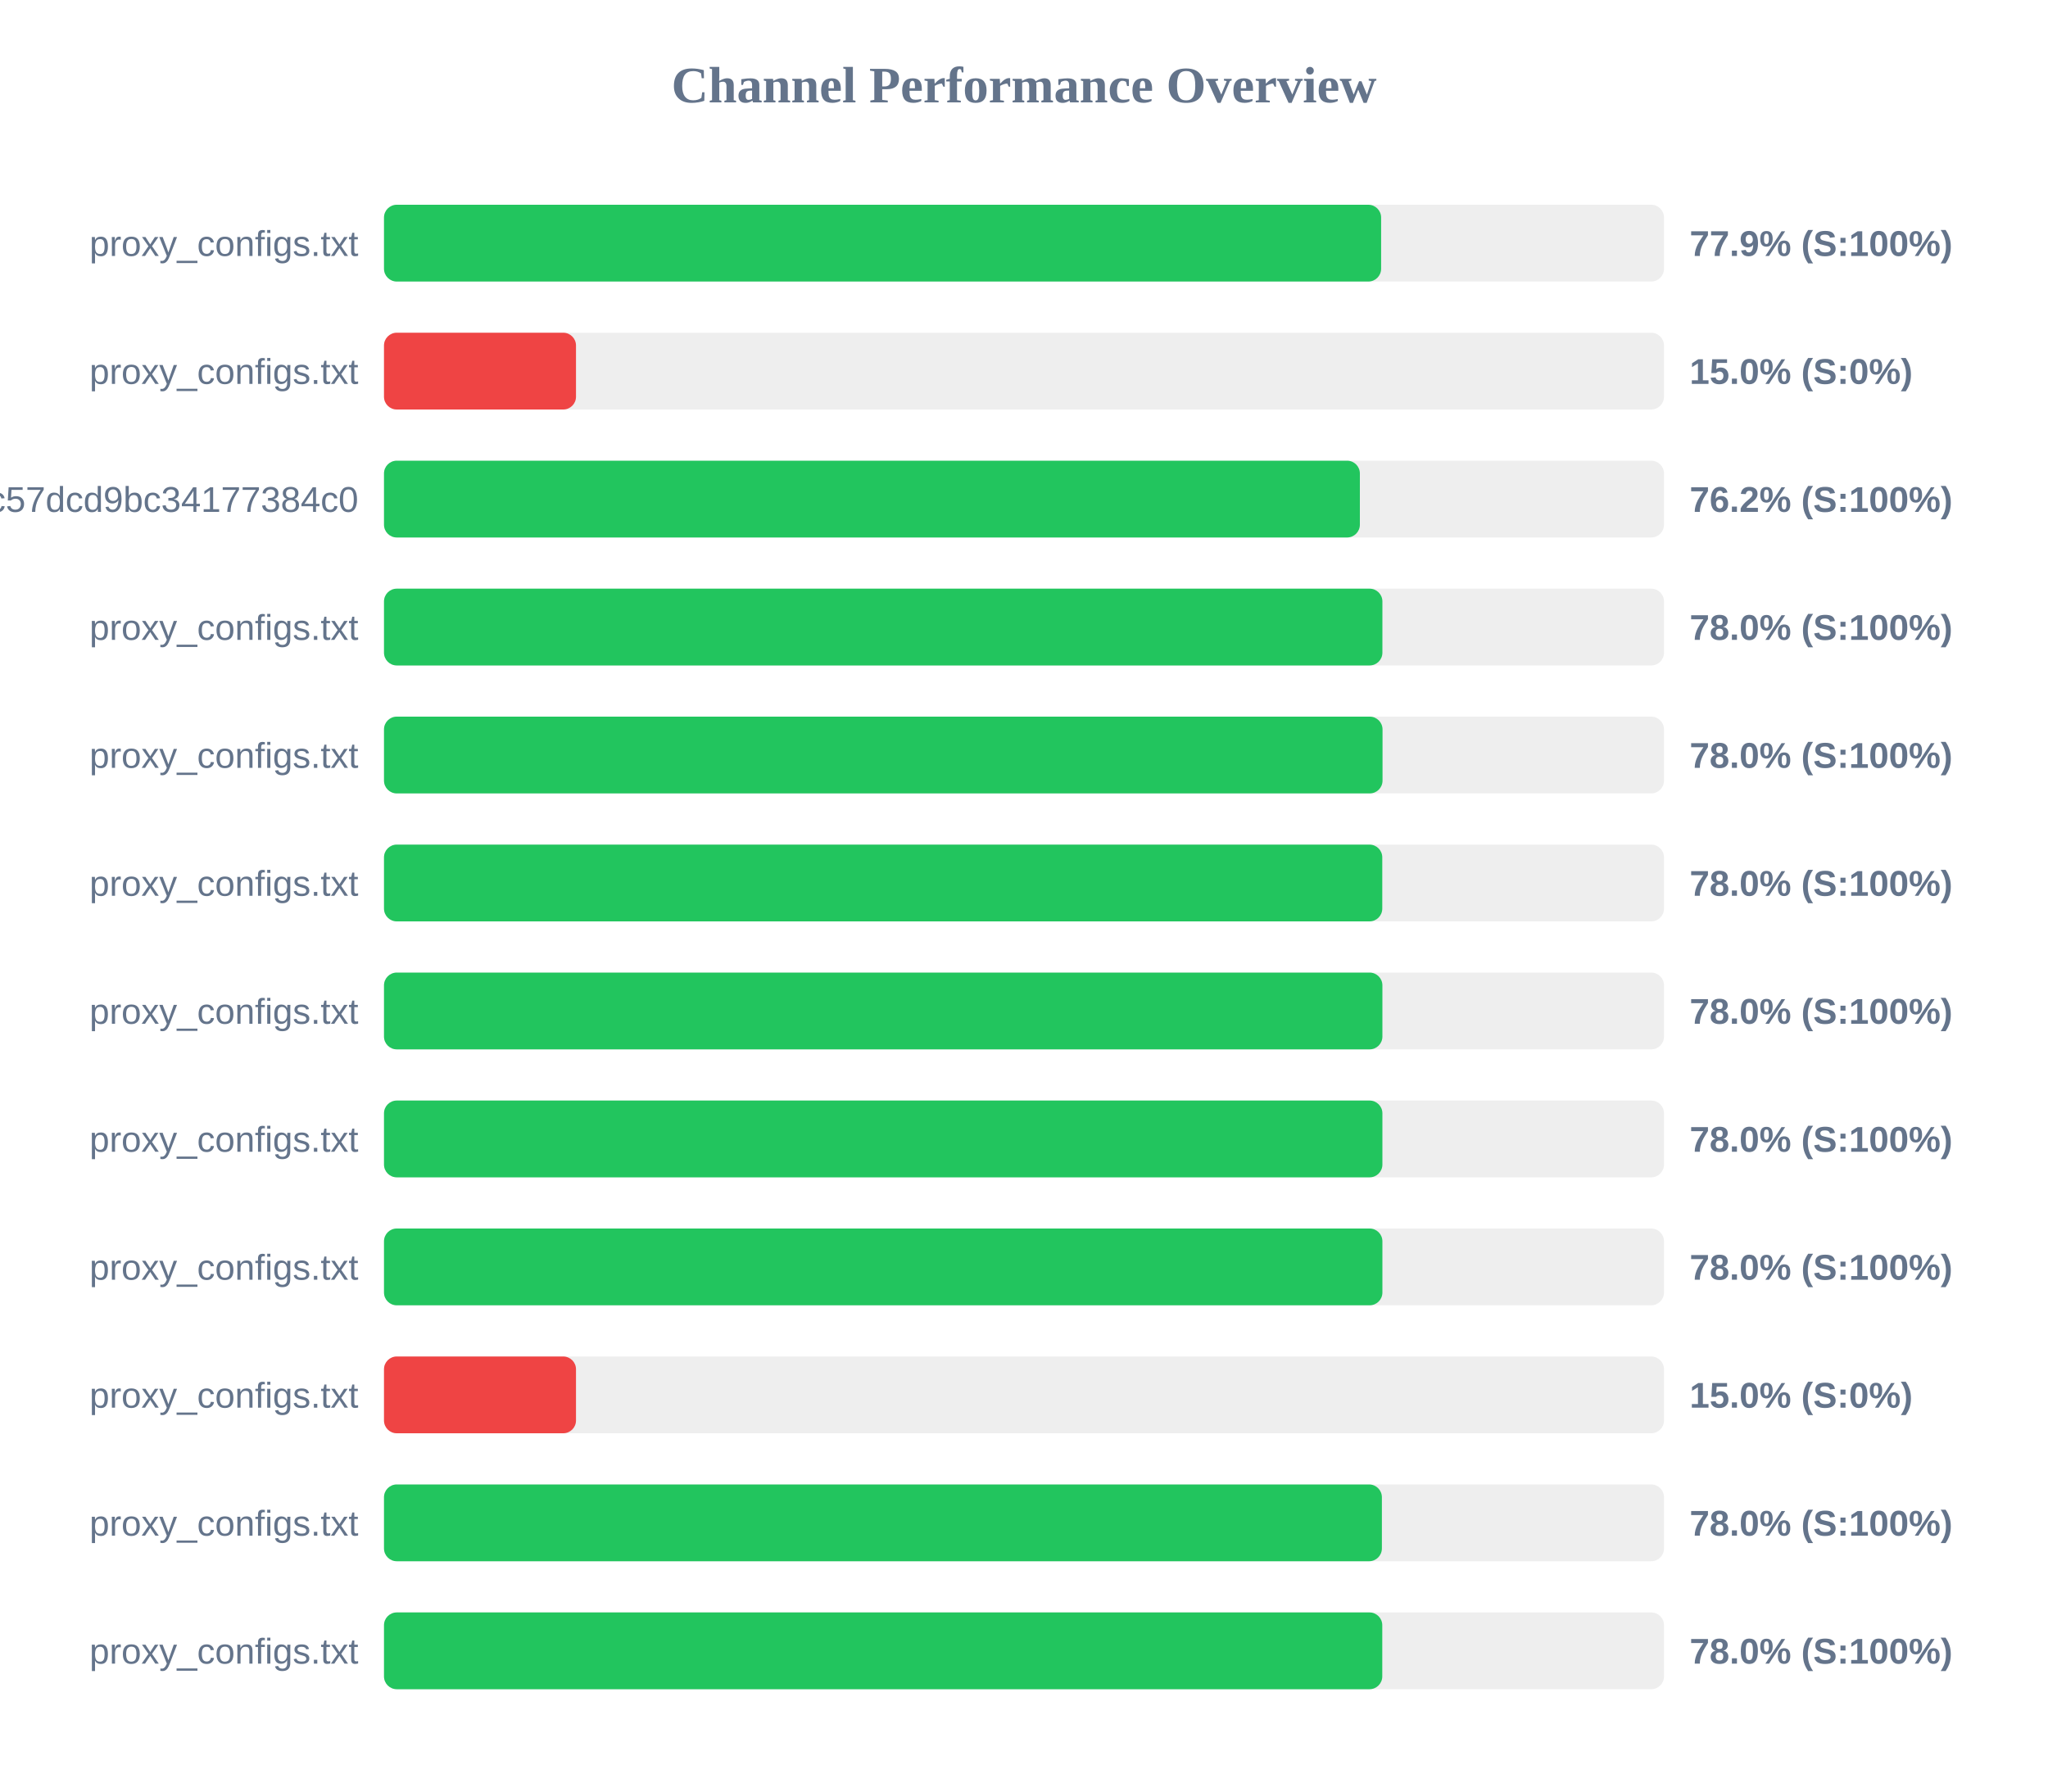
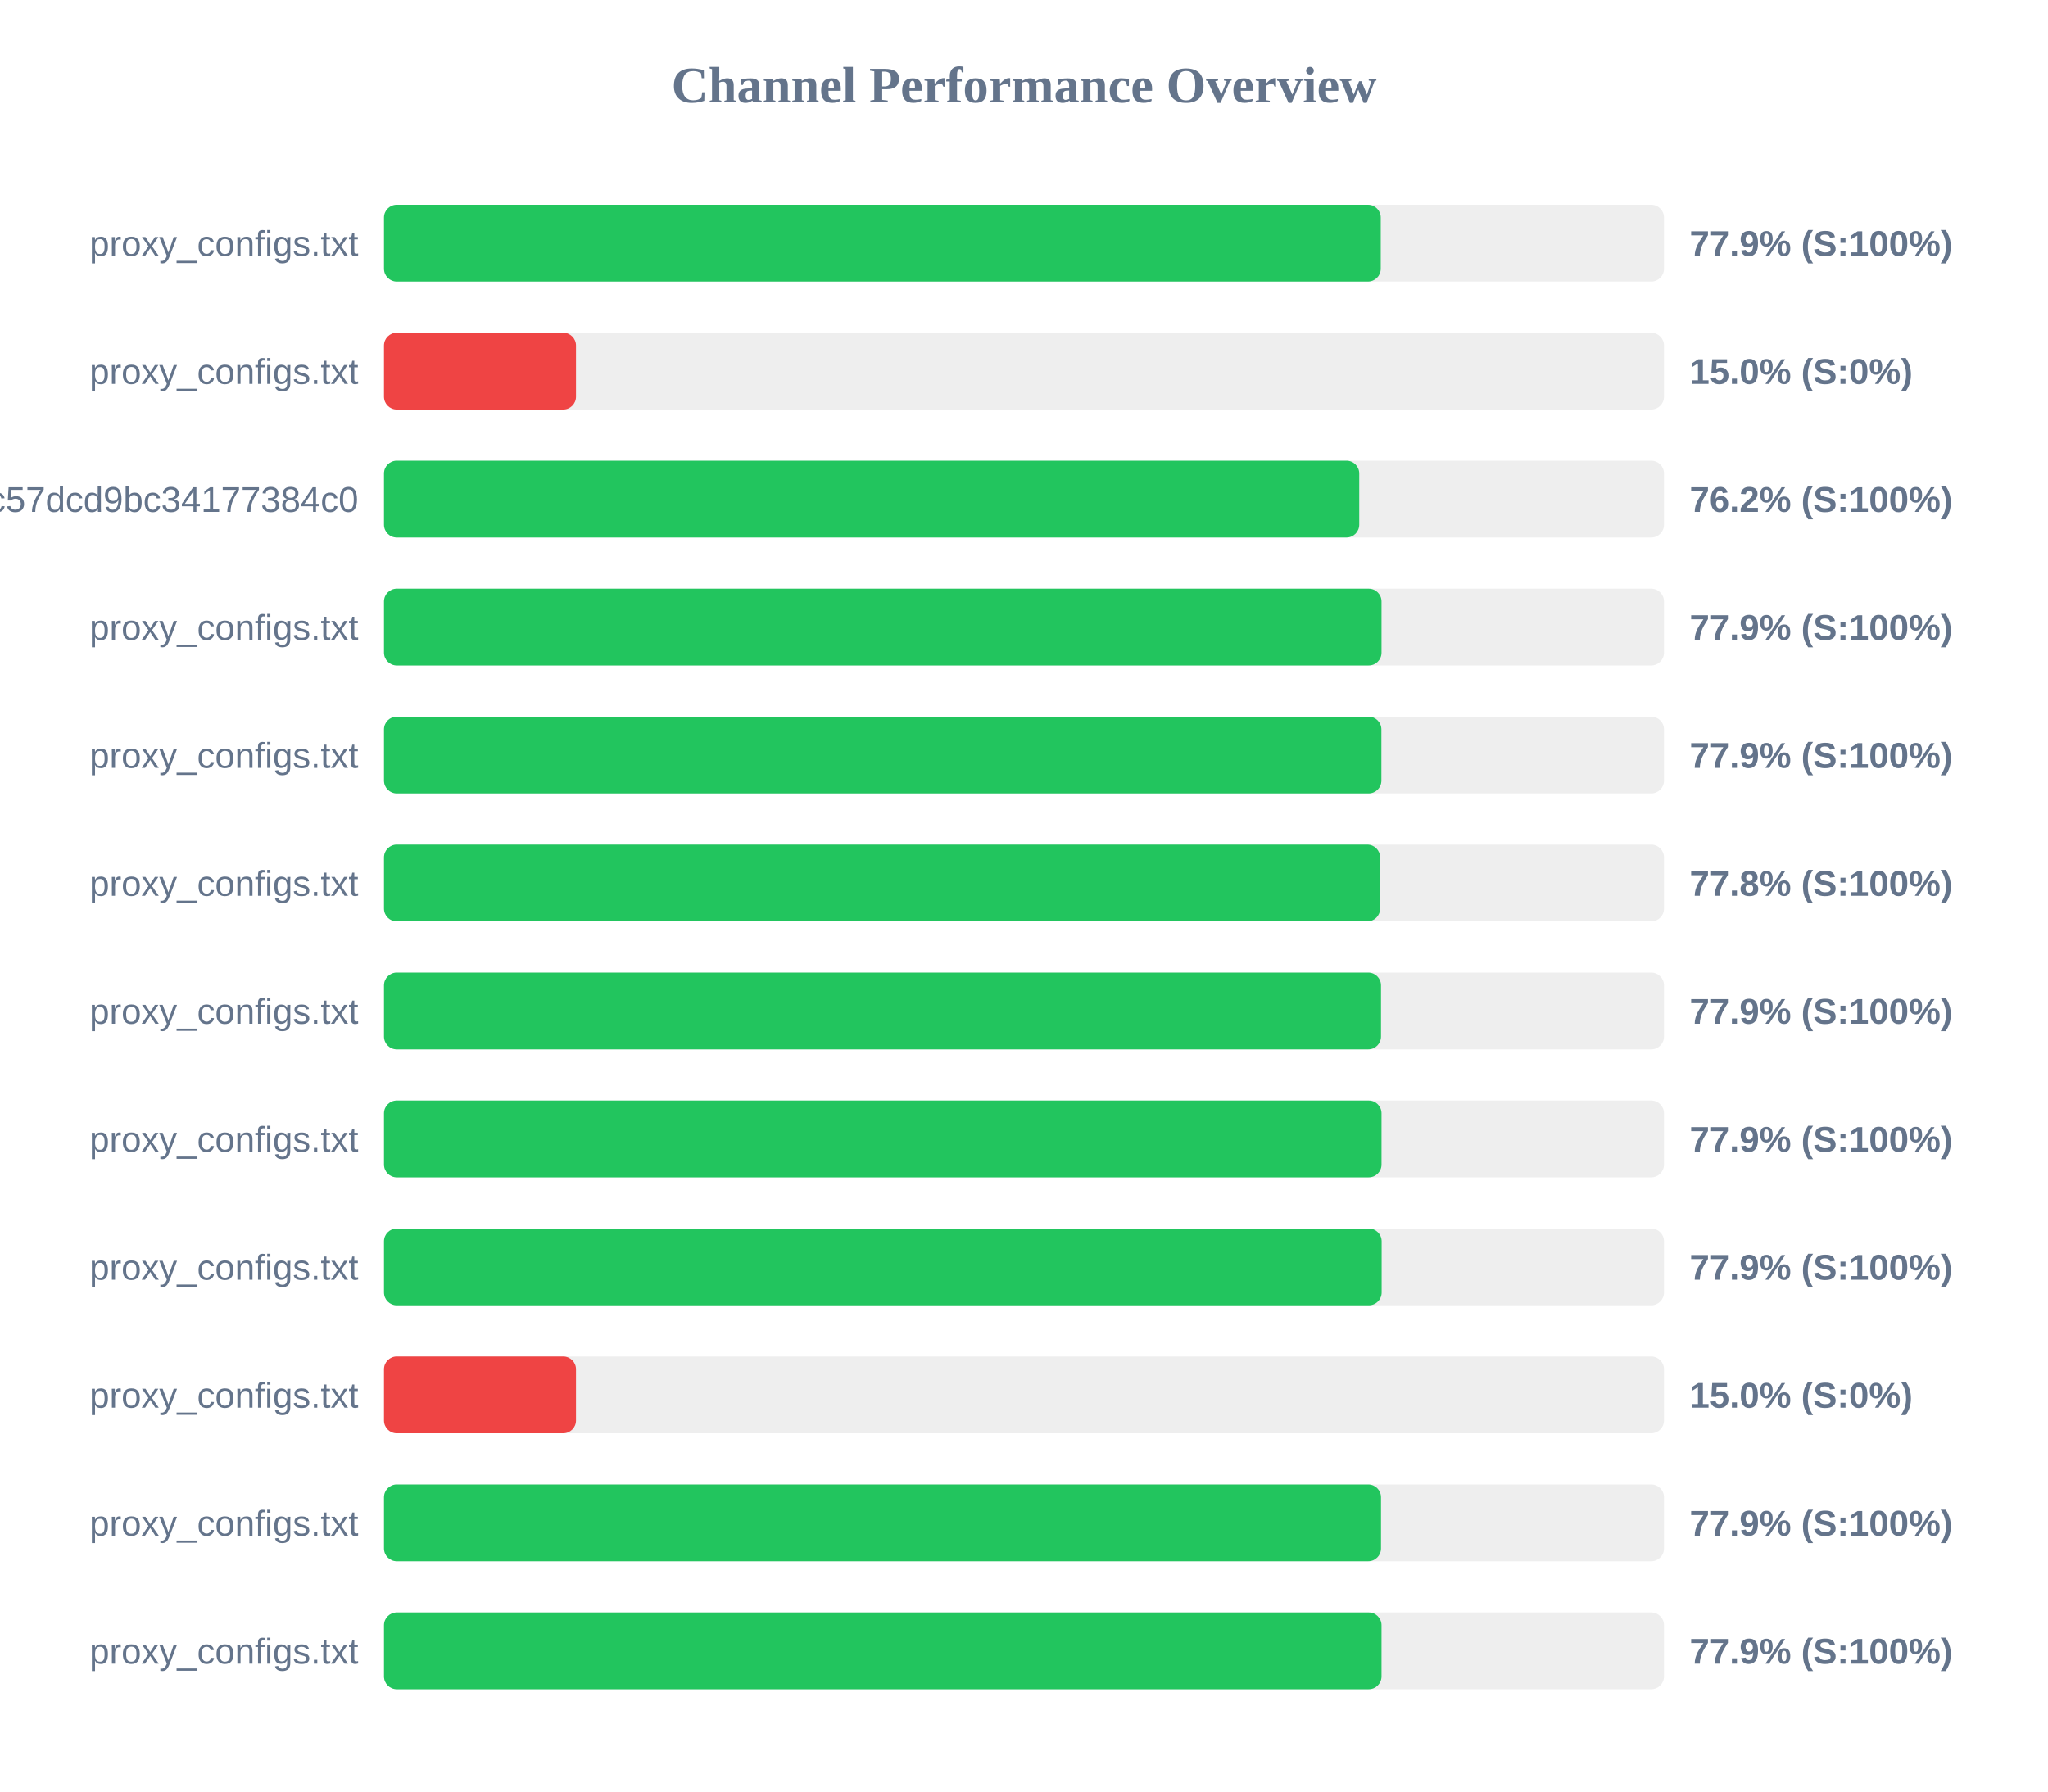
<svg xmlns="http://www.w3.org/2000/svg" width="800" height="700" version="1.1">
  <style>
        .row { font: 14px Arial; fill: #64748b; }
        .score { font: bold 14px Arial; fill: #64748b; }
    </style>
  <text x="400" y="40" text-anchor="middle" font-size="20px" font-weight="bold" fill="#64748b">Channel Performance Overview</text>
  <rect x="150" y="80" width="500" height="30" fill="#eee" rx="5" />
-   <rect x="150" y="80" width="389.5" height="30" fill="#22c55e" rx="5" />
+   <rect x="150" y="80" width="389.35" height="30" fill="#22c55e" rx="5" />
  <text x="140" y="100" text-anchor="end" class="row">proxy_configs.txt</text>
  <text x="660" y="100" text-anchor="start" class="score">77.9% (S:100%)</text>
  <rect x="150" y="130" width="500" height="30" fill="#eee" rx="5" />
  <rect x="150" y="130" width="75.0" height="30" fill="#ef4444" rx="5" />
  <text x="140" y="150" text-anchor="end" class="row">proxy_configs.txt</text>
  <text x="660" y="150" text-anchor="start" class="score">15.0% (S:0%)</text>
  <rect x="150" y="180" width="500" height="30" fill="#eee" rx="5" />
-   <rect x="150" y="180" width="381.2" height="30" fill="#22c55e" rx="5" />
+   <rect x="150" y="180" width="380.95" height="30" fill="#22c55e" rx="5" />
  <text x="140" y="200" text-anchor="end" class="row">subscribe?token=c36fefdf90f1fc57dcd9bc34177384c0</text>
  <text x="660" y="200" text-anchor="start" class="score">76.2% (S:100%)</text>
  <rect x="150" y="230" width="500" height="30" fill="#eee" rx="5" />
-   <rect x="150" y="230" width="390.0" height="30" fill="#22c55e" rx="5" />
+   <rect x="150" y="230" width="389.65" height="30" fill="#22c55e" rx="5" />
  <text x="140" y="250" text-anchor="end" class="row">proxy_configs.txt</text>
-   <text x="660" y="250" text-anchor="start" class="score">78.0% (S:100%)</text>
+   <text x="660" y="250" text-anchor="start" class="score">77.9% (S:100%)</text>
  <rect x="150" y="280" width="500" height="30" fill="#eee" rx="5" />
-   <rect x="150" y="280" width="390.05" height="30" fill="#22c55e" rx="5" />
+   <rect x="150" y="280" width="389.6" height="30" fill="#22c55e" rx="5" />
  <text x="140" y="300" text-anchor="end" class="row">proxy_configs.txt</text>
-   <text x="660" y="300" text-anchor="start" class="score">78.0% (S:100%)</text>
+   <text x="660" y="300" text-anchor="start" class="score">77.9% (S:100%)</text>
  <rect x="150" y="330" width="500" height="30" fill="#eee" rx="5" />
-   <rect x="150" y="330" width="389.95" height="30" fill="#22c55e" rx="5" />
+   <rect x="150" y="330" width="389.1" height="30" fill="#22c55e" rx="5" />
  <text x="140" y="350" text-anchor="end" class="row">proxy_configs.txt</text>
-   <text x="660" y="350" text-anchor="start" class="score">78.0% (S:100%)</text>
+   <text x="660" y="350" text-anchor="start" class="score">77.8% (S:100%)</text>
  <rect x="150" y="380" width="500" height="30" fill="#eee" rx="5" />
-   <rect x="150" y="380" width="390.0" height="30" fill="#22c55e" rx="5" />
+   <rect x="150" y="380" width="389.45" height="30" fill="#22c55e" rx="5" />
  <text x="140" y="400" text-anchor="end" class="row">proxy_configs.txt</text>
-   <text x="660" y="400" text-anchor="start" class="score">78.0% (S:100%)</text>
+   <text x="660" y="400" text-anchor="start" class="score">77.9% (S:100%)</text>
  <rect x="150" y="430" width="500" height="30" fill="#eee" rx="5" />
-   <rect x="150" y="430" width="390.0" height="30" fill="#22c55e" rx="5" />
+   <rect x="150" y="430" width="389.65" height="30" fill="#22c55e" rx="5" />
  <text x="140" y="450" text-anchor="end" class="row">proxy_configs.txt</text>
-   <text x="660" y="450" text-anchor="start" class="score">78.0% (S:100%)</text>
+   <text x="660" y="450" text-anchor="start" class="score">77.9% (S:100%)</text>
  <rect x="150" y="480" width="500" height="30" fill="#eee" rx="5" />
-   <rect x="150" y="480" width="390.0" height="30" fill="#22c55e" rx="5" />
+   <rect x="150" y="480" width="389.7" height="30" fill="#22c55e" rx="5" />
  <text x="140" y="500" text-anchor="end" class="row">proxy_configs.txt</text>
-   <text x="660" y="500" text-anchor="start" class="score">78.0% (S:100%)</text>
+   <text x="660" y="500" text-anchor="start" class="score">77.9% (S:100%)</text>
  <rect x="150" y="530" width="500" height="30" fill="#eee" rx="5" />
  <rect x="150" y="530" width="75.0" height="30" fill="#ef4444" rx="5" />
  <text x="140" y="550" text-anchor="end" class="row">proxy_configs.txt</text>
  <text x="660" y="550" text-anchor="start" class="score">15.0% (S:0%)</text>
  <rect x="150" y="580" width="500" height="30" fill="#eee" rx="5" />
-   <rect x="150" y="580" width="389.8" height="30" fill="#22c55e" rx="5" />
+   <rect x="150" y="580" width="389.45" height="30" fill="#22c55e" rx="5" />
  <text x="140" y="600" text-anchor="end" class="row">proxy_configs.txt</text>
-   <text x="660" y="600" text-anchor="start" class="score">78.0% (S:100%)</text>
+   <text x="660" y="600" text-anchor="start" class="score">77.9% (S:100%)</text>
  <rect x="150" y="630" width="500" height="30" fill="#eee" rx="5" />
-   <rect x="150" y="630" width="389.95" height="30" fill="#22c55e" rx="5" />
+   <rect x="150" y="630" width="389.65" height="30" fill="#22c55e" rx="5" />
  <text x="140" y="650" text-anchor="end" class="row">proxy_configs.txt</text>
-   <text x="660" y="650" text-anchor="start" class="score">78.0% (S:100%)</text>
+   <text x="660" y="650" text-anchor="start" class="score">77.9% (S:100%)</text>
</svg>
